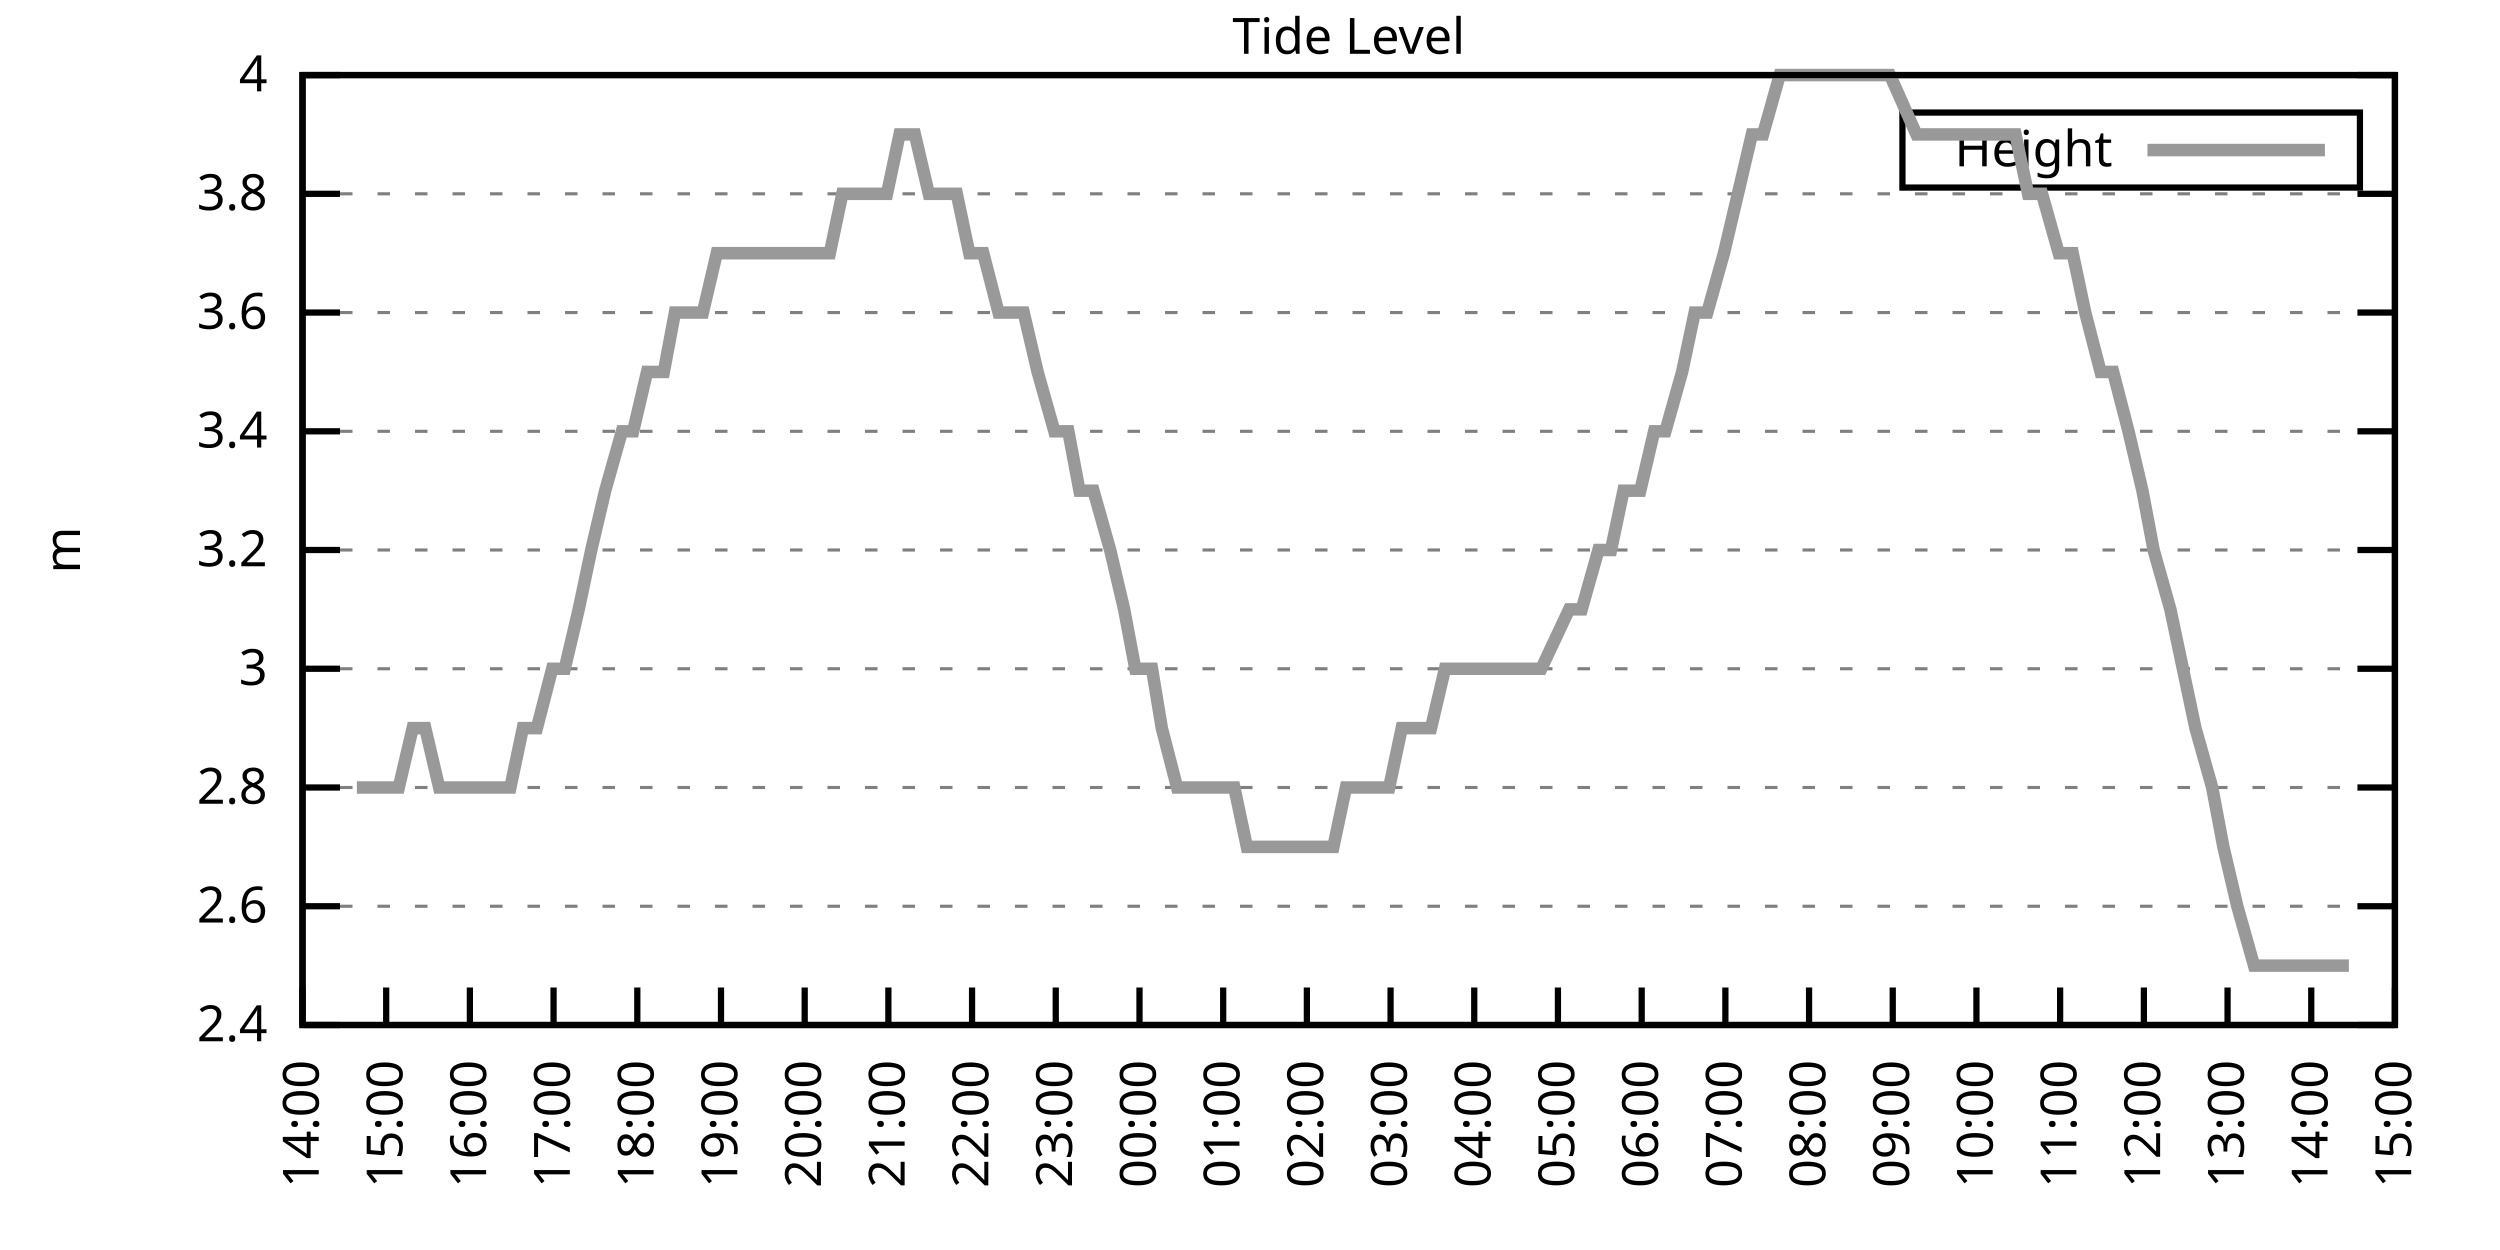
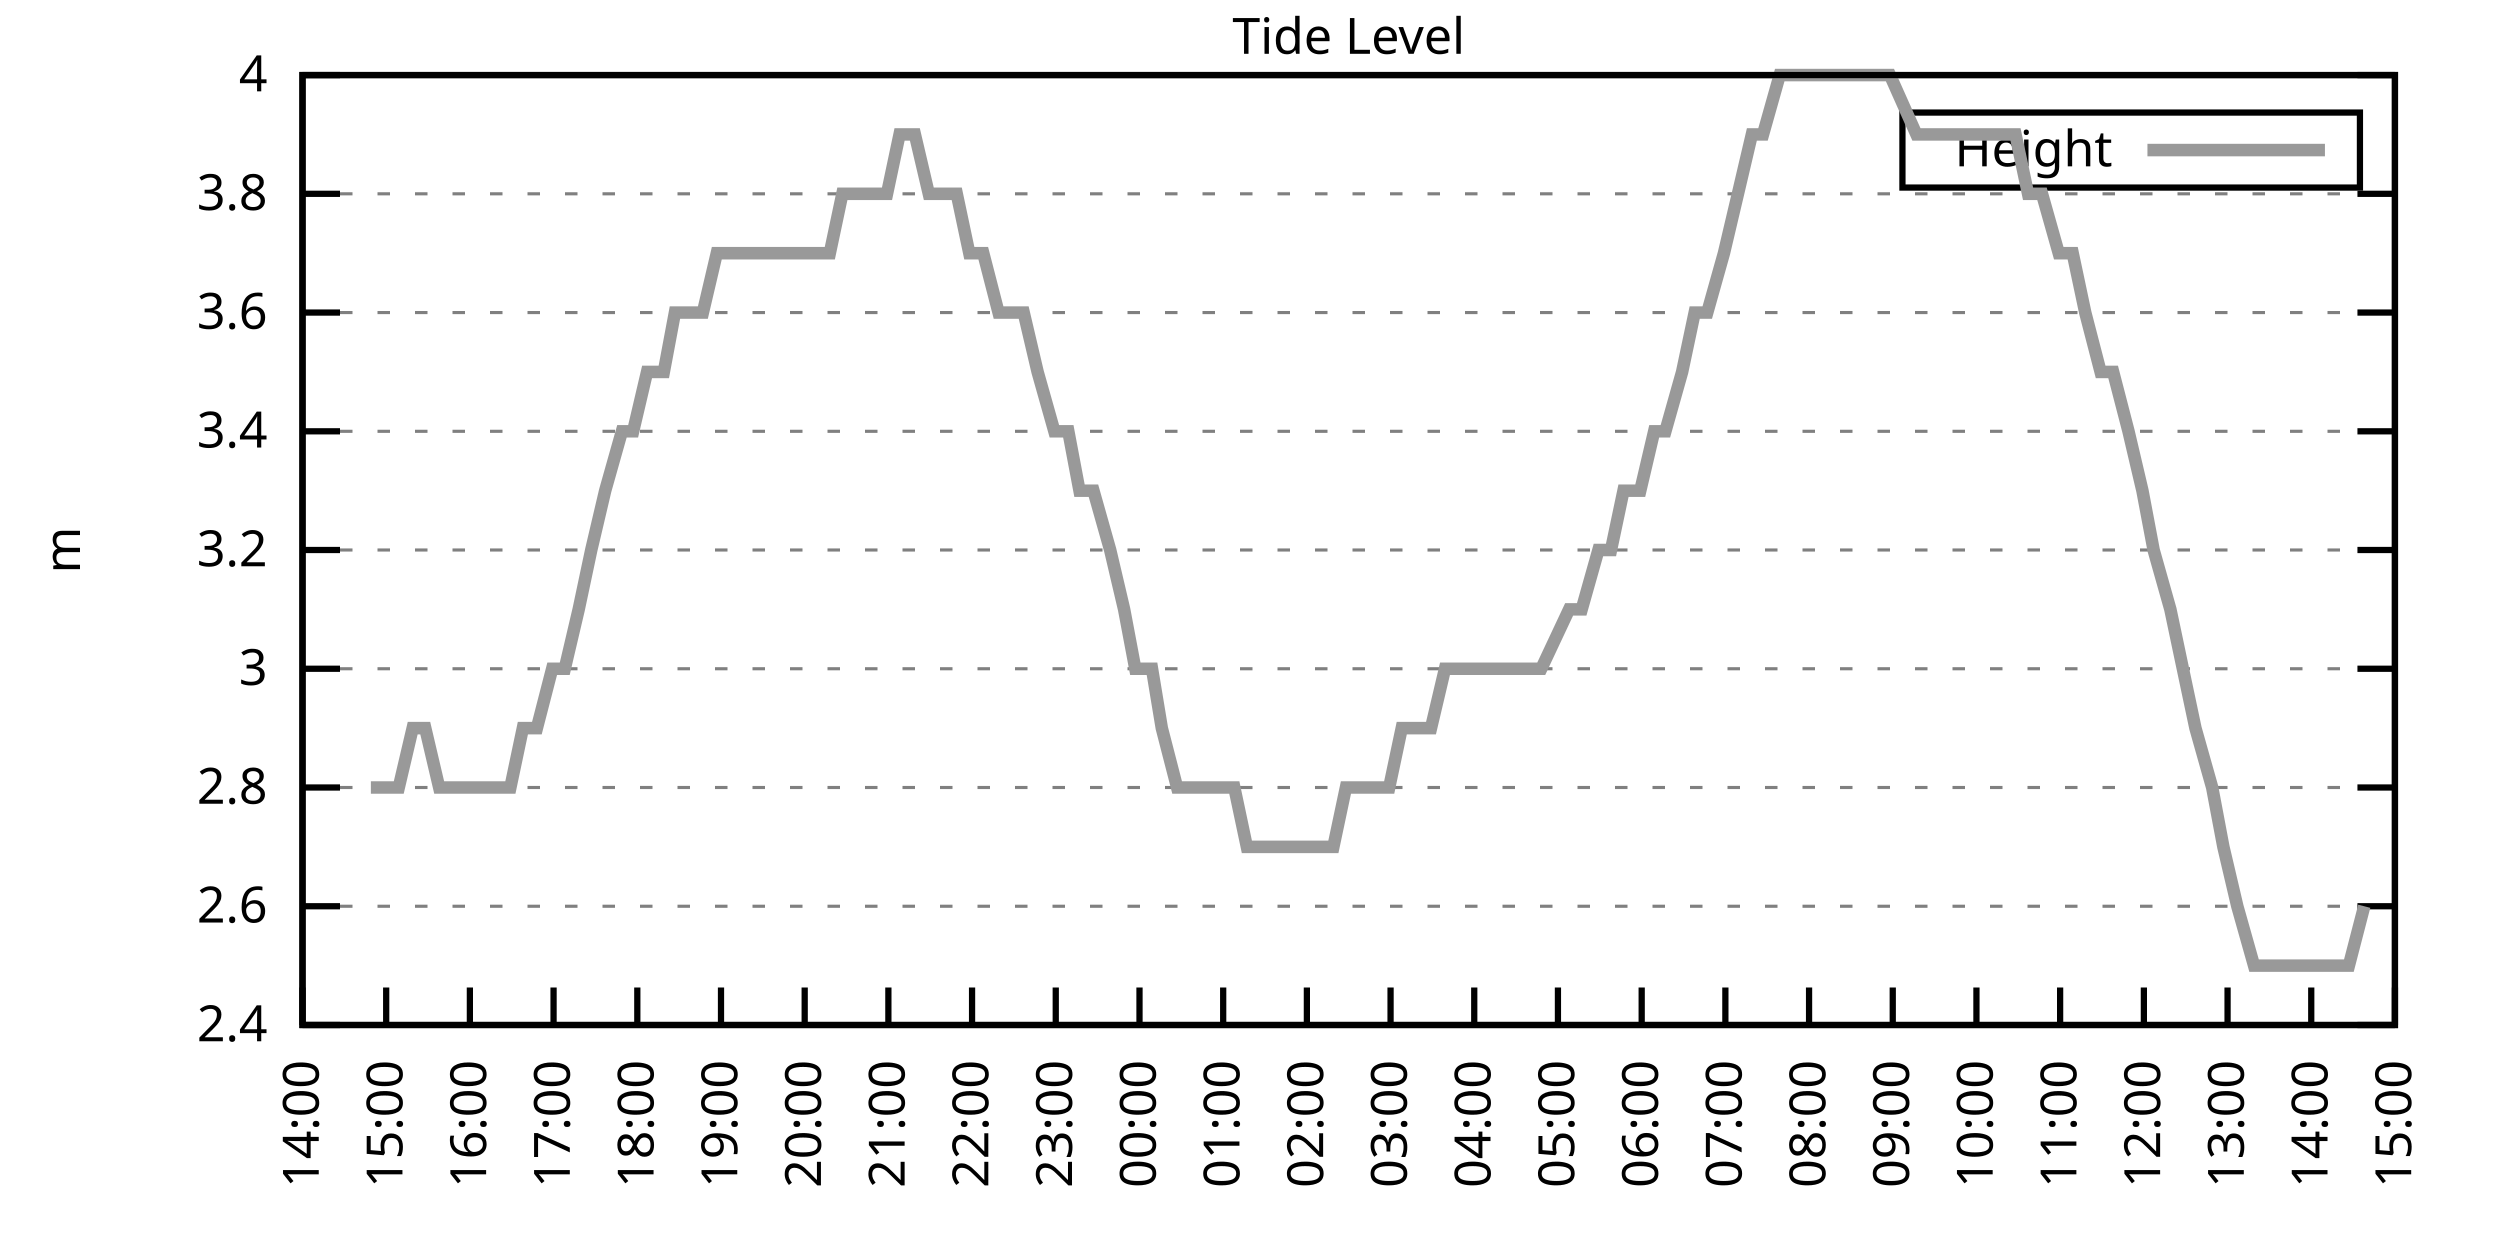
<svg xmlns="http://www.w3.org/2000/svg" xmlns:xlink="http://www.w3.org/1999/xlink" width="400" height="200" viewBox="0 0 400 200">
  <g id="gnuplot_canvas">
    <rect x="0" y="0" width="400" height="200" fill="none" />
    <defs>
      <circle id="gpDot" r="0.5" stroke-width="0.5" stroke="currentColor" />
      <path id="gpPt0" stroke-width="0.333" stroke="currentColor" d="M-1,0 h2 M0,-1 v2" />
      <path id="gpPt1" stroke-width="0.333" stroke="currentColor" d="M-1,-1 L1,1 M1,-1 L-1,1" />
      <path id="gpPt2" stroke-width="0.333" stroke="currentColor" d="M-1,0 L1,0 M0,-1 L0,1 M-1,-1 L1,1 M-1,1 L1,-1" />
      <rect id="gpPt3" stroke-width="0.333" stroke="currentColor" x="-1" y="-1" width="2" height="2" />
      <rect id="gpPt4" stroke-width="0.333" stroke="currentColor" fill="currentColor" x="-1" y="-1" width="2" height="2" />
      <circle id="gpPt5" stroke-width="0.333" stroke="currentColor" cx="0" cy="0" r="1" />
      <use xlink:href="#gpPt5" id="gpPt6" fill="currentColor" stroke="none" />
      <path id="gpPt7" stroke-width="0.333" stroke="currentColor" d="M0,-1.33 L-1.33,0.67 L1.33,0.67 z" />
      <use xlink:href="#gpPt7" id="gpPt8" fill="currentColor" stroke="none" />
      <use xlink:href="#gpPt7" id="gpPt9" stroke="currentColor" transform="rotate(180)" />
      <use xlink:href="#gpPt9" id="gpPt10" fill="currentColor" stroke="none" />
      <use xlink:href="#gpPt3" id="gpPt11" stroke="currentColor" transform="rotate(45)" />
      <use xlink:href="#gpPt11" id="gpPt12" fill="currentColor" stroke="none" />
      <path id="gpPt13" stroke-width="0.333" stroke="currentColor" d="M0,1.330 L1.265,0.411 L0.782,-1.067 L-0.782,-1.076 L-1.265,0.411 z" />
      <use xlink:href="#gpPt13" id="gpPt14" fill="currentColor" stroke="none" />
      <filter id="textbox" filterUnits="objectBoundingBox" x="0" y="0" height="1" width="1">
        <feFlood flood-color="white" flood-opacity="1" result="bgnd" />
        <feComposite in="SourceGraphic" in2="bgnd" operator="atop" />
      </filter>
      <filter id="greybox" filterUnits="objectBoundingBox" x="0" y="0" height="1" width="1">
        <feFlood flood-color="lightgrey" flood-opacity="1" result="grey" />
        <feComposite in="SourceGraphic" in2="grey" operator="atop" />
      </filter>
    </defs>
    <g fill="none" color="white" stroke="currentColor" stroke-width="1.00" stroke-linecap="butt" stroke-linejoin="miter">
</g>
    <g fill="none" color="black" stroke="currentColor" stroke-width="1.00" stroke-linecap="butt" stroke-linejoin="miter">
      <g stroke="none" shape-rendering="crispEdges">
        <polygon fill="rgb(255, 255, 255)" points="48.40,164.00 383.18,164.00 383.18,12.02 48.40,12.02 " />
      </g>
    </g>
    <g fill="none" color="black" stroke="currentColor" stroke-width="1.00" stroke-linecap="butt" stroke-linejoin="miter">
</g>
    <g fill="none" color="black" stroke="black" stroke-width="0.50" stroke-linecap="butt" stroke-linejoin="miter">
</g>
    <g fill="none" color="gray" stroke="currentColor" stroke-width="0.50" stroke-linecap="butt" stroke-linejoin="miter">
      <path stroke="gray" stroke-dasharray="2,4" class="gridline" d="M48.40,164.00 L383.19,164.00  " />
    </g>
    <g fill="none" color="gray" stroke="gray" stroke-width="1.00" stroke-linecap="butt" stroke-linejoin="miter">
</g>
    <g fill="none" color="black" stroke="currentColor" stroke-width="1.00" stroke-linecap="butt" stroke-linejoin="miter">
      <path stroke="black" d="M48.40,164.00 L54.40,164.00 M383.19,164.00 L377.19,164.00  " />
      <g transform="translate(42.80,166.60)" stroke="none" fill="black" font-family="Sans" font-size="8.00" text-anchor="end">
        <text>
          <tspan font-family="Sans"> 2.4</tspan>
        </text>
      </g>
    </g>
    <g fill="none" color="black" stroke="currentColor" stroke-width="1.00" stroke-linecap="butt" stroke-linejoin="miter">
</g>
    <g fill="none" color="black" stroke="black" stroke-width="0.50" stroke-linecap="butt" stroke-linejoin="miter">
</g>
    <g fill="none" color="gray" stroke="currentColor" stroke-width="0.50" stroke-linecap="butt" stroke-linejoin="miter">
      <path stroke="gray" stroke-dasharray="2,4" class="gridline" d="M48.40,145.00 L383.19,145.00  " />
    </g>
    <g fill="none" color="gray" stroke="gray" stroke-width="1.00" stroke-linecap="butt" stroke-linejoin="miter">
</g>
    <g fill="none" color="black" stroke="currentColor" stroke-width="1.00" stroke-linecap="butt" stroke-linejoin="miter">
      <path stroke="black" d="M48.40,145.00 L54.40,145.00 M383.19,145.00 L377.19,145.00  " />
      <g transform="translate(42.80,147.60)" stroke="none" fill="black" font-family="Sans" font-size="8.00" text-anchor="end">
        <text>
          <tspan font-family="Sans"> 2.6</tspan>
        </text>
      </g>
    </g>
    <g fill="none" color="black" stroke="currentColor" stroke-width="1.00" stroke-linecap="butt" stroke-linejoin="miter">
</g>
    <g fill="none" color="black" stroke="black" stroke-width="0.50" stroke-linecap="butt" stroke-linejoin="miter">
</g>
    <g fill="none" color="gray" stroke="currentColor" stroke-width="0.50" stroke-linecap="butt" stroke-linejoin="miter">
      <path stroke="gray" stroke-dasharray="2,4" class="gridline" d="M48.40,126.00 L383.19,126.00  " />
    </g>
    <g fill="none" color="gray" stroke="gray" stroke-width="1.00" stroke-linecap="butt" stroke-linejoin="miter">
</g>
    <g fill="none" color="black" stroke="currentColor" stroke-width="1.00" stroke-linecap="butt" stroke-linejoin="miter">
      <path stroke="black" d="M48.40,126.00 L54.40,126.00 M383.19,126.00 L377.19,126.00  " />
      <g transform="translate(42.80,128.60)" stroke="none" fill="black" font-family="Sans" font-size="8.00" text-anchor="end">
        <text>
          <tspan font-family="Sans"> 2.8</tspan>
        </text>
      </g>
    </g>
    <g fill="none" color="black" stroke="currentColor" stroke-width="1.00" stroke-linecap="butt" stroke-linejoin="miter">
</g>
    <g fill="none" color="black" stroke="black" stroke-width="0.50" stroke-linecap="butt" stroke-linejoin="miter">
</g>
    <g fill="none" color="gray" stroke="currentColor" stroke-width="0.50" stroke-linecap="butt" stroke-linejoin="miter">
      <path stroke="gray" stroke-dasharray="2,4" class="gridline" d="M48.40,107.00 L383.19,107.00  " />
    </g>
    <g fill="none" color="gray" stroke="gray" stroke-width="1.00" stroke-linecap="butt" stroke-linejoin="miter">
</g>
    <g fill="none" color="black" stroke="currentColor" stroke-width="1.00" stroke-linecap="butt" stroke-linejoin="miter">
      <path stroke="black" d="M48.40,107.00 L54.40,107.00 M383.19,107.00 L377.19,107.00  " />
      <g transform="translate(42.80,109.60)" stroke="none" fill="black" font-family="Sans" font-size="8.00" text-anchor="end">
        <text>
          <tspan font-family="Sans"> 3</tspan>
        </text>
      </g>
    </g>
    <g fill="none" color="black" stroke="currentColor" stroke-width="1.00" stroke-linecap="butt" stroke-linejoin="miter">
</g>
    <g fill="none" color="black" stroke="black" stroke-width="0.50" stroke-linecap="butt" stroke-linejoin="miter">
</g>
    <g fill="none" color="gray" stroke="currentColor" stroke-width="0.50" stroke-linecap="butt" stroke-linejoin="miter">
      <path stroke="gray" stroke-dasharray="2,4" class="gridline" d="M48.40,88.00 L383.19,88.00  " />
    </g>
    <g fill="none" color="gray" stroke="gray" stroke-width="1.00" stroke-linecap="butt" stroke-linejoin="miter">
</g>
    <g fill="none" color="black" stroke="currentColor" stroke-width="1.00" stroke-linecap="butt" stroke-linejoin="miter">
      <path stroke="black" d="M48.40,88.00 L54.40,88.00 M383.19,88.00 L377.19,88.00  " />
      <g transform="translate(42.80,90.60)" stroke="none" fill="black" font-family="Sans" font-size="8.00" text-anchor="end">
        <text>
          <tspan font-family="Sans"> 3.2</tspan>
        </text>
      </g>
    </g>
    <g fill="none" color="black" stroke="currentColor" stroke-width="1.00" stroke-linecap="butt" stroke-linejoin="miter">
</g>
    <g fill="none" color="black" stroke="black" stroke-width="0.50" stroke-linecap="butt" stroke-linejoin="miter">
</g>
    <g fill="none" color="gray" stroke="currentColor" stroke-width="0.50" stroke-linecap="butt" stroke-linejoin="miter">
      <path stroke="gray" stroke-dasharray="2,4" class="gridline" d="M48.40,69.01 L383.19,69.01  " />
    </g>
    <g fill="none" color="gray" stroke="gray" stroke-width="1.00" stroke-linecap="butt" stroke-linejoin="miter">
</g>
    <g fill="none" color="black" stroke="currentColor" stroke-width="1.00" stroke-linecap="butt" stroke-linejoin="miter">
      <path stroke="black" d="M48.40,69.01 L54.40,69.01 M383.19,69.01 L377.19,69.01  " />
      <g transform="translate(42.80,71.61)" stroke="none" fill="black" font-family="Sans" font-size="8.00" text-anchor="end">
        <text>
          <tspan font-family="Sans"> 3.4</tspan>
        </text>
      </g>
    </g>
    <g fill="none" color="black" stroke="currentColor" stroke-width="1.00" stroke-linecap="butt" stroke-linejoin="miter">
</g>
    <g fill="none" color="black" stroke="black" stroke-width="0.50" stroke-linecap="butt" stroke-linejoin="miter">
</g>
    <g fill="none" color="gray" stroke="currentColor" stroke-width="0.50" stroke-linecap="butt" stroke-linejoin="miter">
      <path stroke="gray" stroke-dasharray="2,4" class="gridline" d="M48.40,50.01 L383.19,50.01  " />
    </g>
    <g fill="none" color="gray" stroke="gray" stroke-width="1.00" stroke-linecap="butt" stroke-linejoin="miter">
</g>
    <g fill="none" color="black" stroke="currentColor" stroke-width="1.00" stroke-linecap="butt" stroke-linejoin="miter">
      <path stroke="black" d="M48.40,50.01 L54.40,50.01 M383.19,50.01 L377.19,50.01  " />
      <g transform="translate(42.80,52.61)" stroke="none" fill="black" font-family="Sans" font-size="8.00" text-anchor="end">
        <text>
          <tspan font-family="Sans"> 3.6</tspan>
        </text>
      </g>
    </g>
    <g fill="none" color="black" stroke="currentColor" stroke-width="1.00" stroke-linecap="butt" stroke-linejoin="miter">
</g>
    <g fill="none" color="black" stroke="black" stroke-width="0.50" stroke-linecap="butt" stroke-linejoin="miter">
</g>
    <g fill="none" color="gray" stroke="currentColor" stroke-width="0.50" stroke-linecap="butt" stroke-linejoin="miter">
      <path stroke="gray" stroke-dasharray="2,4" class="gridline" d="M48.40,31.01 L383.19,31.01  " />
    </g>
    <g fill="none" color="gray" stroke="gray" stroke-width="1.00" stroke-linecap="butt" stroke-linejoin="miter">
</g>
    <g fill="none" color="black" stroke="currentColor" stroke-width="1.00" stroke-linecap="butt" stroke-linejoin="miter">
      <path stroke="black" d="M48.40,31.01 L54.40,31.01 M383.19,31.01 L377.19,31.01  " />
      <g transform="translate(42.80,33.61)" stroke="none" fill="black" font-family="Sans" font-size="8.00" text-anchor="end">
        <text>
          <tspan font-family="Sans"> 3.8</tspan>
        </text>
      </g>
    </g>
    <g fill="none" color="black" stroke="currentColor" stroke-width="1.00" stroke-linecap="butt" stroke-linejoin="miter">
</g>
    <g fill="none" color="black" stroke="black" stroke-width="0.50" stroke-linecap="butt" stroke-linejoin="miter">
</g>
    <g fill="none" color="gray" stroke="currentColor" stroke-width="0.50" stroke-linecap="butt" stroke-linejoin="miter">
      <path stroke="gray" stroke-dasharray="2,4" class="gridline" d="M48.40,12.01 L383.19,12.01  " />
    </g>
    <g fill="none" color="gray" stroke="gray" stroke-width="1.00" stroke-linecap="butt" stroke-linejoin="miter">
</g>
    <g fill="none" color="black" stroke="currentColor" stroke-width="1.00" stroke-linecap="butt" stroke-linejoin="miter">
      <path stroke="black" d="M48.40,12.01 L54.40,12.01 M383.19,12.01 L377.19,12.01  " />
      <g transform="translate(42.80,14.61)" stroke="none" fill="black" font-family="Sans" font-size="8.00" text-anchor="end">
        <text>
          <tspan font-family="Sans"> 4</tspan>
        </text>
      </g>
    </g>
    <g fill="none" color="black" stroke="currentColor" stroke-width="1.00" stroke-linecap="butt" stroke-linejoin="miter">
      <path stroke="black" d="M48.40,164.00 L48.40,158.00  " />
      <g transform="translate(51.00,169.60) rotate(270.00)" stroke="none" fill="black" font-family="Sans" font-size="8.00" text-anchor="end">
        <text>
          <tspan font-family="Sans">14:00</tspan>
        </text>
      </g>
    </g>
    <g fill="none" color="black" stroke="currentColor" stroke-width="1.00" stroke-linecap="butt" stroke-linejoin="miter">
      <path stroke="black" d="M61.79,164.00 L61.79,158.00  " />
      <g transform="translate(64.39,169.60) rotate(270.00)" stroke="none" fill="black" font-family="Sans" font-size="8.00" text-anchor="end">
        <text>
          <tspan font-family="Sans">15:00</tspan>
        </text>
      </g>
    </g>
    <g fill="none" color="black" stroke="currentColor" stroke-width="1.00" stroke-linecap="butt" stroke-linejoin="miter">
      <path stroke="black" d="M75.18,164.00 L75.18,158.00  " />
      <g transform="translate(77.78,169.60) rotate(270.00)" stroke="none" fill="black" font-family="Sans" font-size="8.00" text-anchor="end">
        <text>
          <tspan font-family="Sans">16:00</tspan>
        </text>
      </g>
    </g>
    <g fill="none" color="black" stroke="currentColor" stroke-width="1.00" stroke-linecap="butt" stroke-linejoin="miter">
      <path stroke="black" d="M88.57,164.00 L88.57,158.00  " />
      <g transform="translate(91.17,169.60) rotate(270.00)" stroke="none" fill="black" font-family="Sans" font-size="8.00" text-anchor="end">
        <text>
          <tspan font-family="Sans">17:00</tspan>
        </text>
      </g>
    </g>
    <g fill="none" color="black" stroke="currentColor" stroke-width="1.00" stroke-linecap="butt" stroke-linejoin="miter">
      <path stroke="black" d="M101.97,164.00 L101.97,158.00  " />
      <g transform="translate(104.57,169.60) rotate(270.00)" stroke="none" fill="black" font-family="Sans" font-size="8.00" text-anchor="end">
        <text>
          <tspan font-family="Sans">18:00</tspan>
        </text>
      </g>
    </g>
    <g fill="none" color="black" stroke="currentColor" stroke-width="1.00" stroke-linecap="butt" stroke-linejoin="miter">
      <path stroke="black" d="M115.36,164.00 L115.36,158.00  " />
      <g transform="translate(117.96,169.60) rotate(270.00)" stroke="none" fill="black" font-family="Sans" font-size="8.00" text-anchor="end">
        <text>
          <tspan font-family="Sans">19:00</tspan>
        </text>
      </g>
    </g>
    <g fill="none" color="black" stroke="currentColor" stroke-width="1.00" stroke-linecap="butt" stroke-linejoin="miter">
      <path stroke="black" d="M128.75,164.00 L128.75,158.00  " />
      <g transform="translate(131.35,169.60) rotate(270.00)" stroke="none" fill="black" font-family="Sans" font-size="8.00" text-anchor="end">
        <text>
          <tspan font-family="Sans">20:00</tspan>
        </text>
      </g>
    </g>
    <g fill="none" color="black" stroke="currentColor" stroke-width="1.00" stroke-linecap="butt" stroke-linejoin="miter">
      <path stroke="black" d="M142.14,164.00 L142.14,158.00  " />
      <g transform="translate(144.74,169.60) rotate(270.00)" stroke="none" fill="black" font-family="Sans" font-size="8.00" text-anchor="end">
        <text>
          <tspan font-family="Sans">21:00</tspan>
        </text>
      </g>
    </g>
    <g fill="none" color="black" stroke="currentColor" stroke-width="1.00" stroke-linecap="butt" stroke-linejoin="miter">
      <path stroke="black" d="M155.53,164.00 L155.53,158.00  " />
      <g transform="translate(158.13,169.60) rotate(270.00)" stroke="none" fill="black" font-family="Sans" font-size="8.00" text-anchor="end">
        <text>
          <tspan font-family="Sans">22:00</tspan>
        </text>
      </g>
    </g>
    <g fill="none" color="black" stroke="currentColor" stroke-width="1.00" stroke-linecap="butt" stroke-linejoin="miter">
      <path stroke="black" d="M168.92,164.00 L168.92,158.00  " />
      <g transform="translate(171.52,169.60) rotate(270.00)" stroke="none" fill="black" font-family="Sans" font-size="8.00" text-anchor="end">
        <text>
          <tspan font-family="Sans">23:00</tspan>
        </text>
      </g>
    </g>
    <g fill="none" color="black" stroke="currentColor" stroke-width="1.00" stroke-linecap="butt" stroke-linejoin="miter">
      <path stroke="black" d="M182.32,164.00 L182.32,158.00  " />
      <g transform="translate(184.92,169.60) rotate(270.00)" stroke="none" fill="black" font-family="Sans" font-size="8.00" text-anchor="end">
        <text>
          <tspan font-family="Sans">00:00</tspan>
        </text>
      </g>
    </g>
    <g fill="none" color="black" stroke="currentColor" stroke-width="1.00" stroke-linecap="butt" stroke-linejoin="miter">
      <path stroke="black" d="M195.71,164.00 L195.71,158.00  " />
      <g transform="translate(198.31,169.60) rotate(270.00)" stroke="none" fill="black" font-family="Sans" font-size="8.00" text-anchor="end">
        <text>
          <tspan font-family="Sans">01:00</tspan>
        </text>
      </g>
    </g>
    <g fill="none" color="black" stroke="currentColor" stroke-width="1.00" stroke-linecap="butt" stroke-linejoin="miter">
      <path stroke="black" d="M209.10,164.00 L209.10,158.00  " />
      <g transform="translate(211.70,169.60) rotate(270.00)" stroke="none" fill="black" font-family="Sans" font-size="8.00" text-anchor="end">
        <text>
          <tspan font-family="Sans">02:00</tspan>
        </text>
      </g>
    </g>
    <g fill="none" color="black" stroke="currentColor" stroke-width="1.00" stroke-linecap="butt" stroke-linejoin="miter">
      <path stroke="black" d="M222.49,164.00 L222.49,158.00  " />
      <g transform="translate(225.09,169.60) rotate(270.00)" stroke="none" fill="black" font-family="Sans" font-size="8.00" text-anchor="end">
        <text>
          <tspan font-family="Sans">03:00</tspan>
        </text>
      </g>
    </g>
    <g fill="none" color="black" stroke="currentColor" stroke-width="1.00" stroke-linecap="butt" stroke-linejoin="miter">
      <path stroke="black" d="M235.88,164.00 L235.88,158.00  " />
      <g transform="translate(238.48,169.60) rotate(270.00)" stroke="none" fill="black" font-family="Sans" font-size="8.00" text-anchor="end">
        <text>
          <tspan font-family="Sans">04:00</tspan>
        </text>
      </g>
    </g>
    <g fill="none" color="black" stroke="currentColor" stroke-width="1.00" stroke-linecap="butt" stroke-linejoin="miter">
      <path stroke="black" d="M249.27,164.00 L249.27,158.00  " />
      <g transform="translate(251.87,169.60) rotate(270.00)" stroke="none" fill="black" font-family="Sans" font-size="8.00" text-anchor="end">
        <text>
          <tspan font-family="Sans">05:00</tspan>
        </text>
      </g>
    </g>
    <g fill="none" color="black" stroke="currentColor" stroke-width="1.00" stroke-linecap="butt" stroke-linejoin="miter">
      <path stroke="black" d="M262.67,164.00 L262.67,158.00  " />
      <g transform="translate(265.27,169.60) rotate(270.00)" stroke="none" fill="black" font-family="Sans" font-size="8.00" text-anchor="end">
        <text>
          <tspan font-family="Sans">06:00</tspan>
        </text>
      </g>
    </g>
    <g fill="none" color="black" stroke="currentColor" stroke-width="1.00" stroke-linecap="butt" stroke-linejoin="miter">
      <path stroke="black" d="M276.06,164.00 L276.06,158.00  " />
      <g transform="translate(278.66,169.60) rotate(270.00)" stroke="none" fill="black" font-family="Sans" font-size="8.00" text-anchor="end">
        <text>
          <tspan font-family="Sans">07:00</tspan>
        </text>
      </g>
    </g>
    <g fill="none" color="black" stroke="currentColor" stroke-width="1.00" stroke-linecap="butt" stroke-linejoin="miter">
      <path stroke="black" d="M289.45,164.00 L289.45,158.00  " />
      <g transform="translate(292.05,169.60) rotate(270.00)" stroke="none" fill="black" font-family="Sans" font-size="8.00" text-anchor="end">
        <text>
          <tspan font-family="Sans">08:00</tspan>
        </text>
      </g>
    </g>
    <g fill="none" color="black" stroke="currentColor" stroke-width="1.00" stroke-linecap="butt" stroke-linejoin="miter">
      <path stroke="black" d="M302.84,164.00 L302.84,158.00  " />
      <g transform="translate(305.44,169.60) rotate(270.00)" stroke="none" fill="black" font-family="Sans" font-size="8.00" text-anchor="end">
        <text>
          <tspan font-family="Sans">09:00</tspan>
        </text>
      </g>
    </g>
    <g fill="none" color="black" stroke="currentColor" stroke-width="1.00" stroke-linecap="butt" stroke-linejoin="miter">
      <path stroke="black" d="M316.23,164.00 L316.23,158.00  " />
      <g transform="translate(318.83,169.60) rotate(270.00)" stroke="none" fill="black" font-family="Sans" font-size="8.00" text-anchor="end">
        <text>
          <tspan font-family="Sans">10:00</tspan>
        </text>
      </g>
    </g>
    <g fill="none" color="black" stroke="currentColor" stroke-width="1.00" stroke-linecap="butt" stroke-linejoin="miter">
      <path stroke="black" d="M329.62,164.00 L329.62,158.00  " />
      <g transform="translate(332.22,169.60) rotate(270.00)" stroke="none" fill="black" font-family="Sans" font-size="8.00" text-anchor="end">
        <text>
          <tspan font-family="Sans">11:00</tspan>
        </text>
      </g>
    </g>
    <g fill="none" color="black" stroke="currentColor" stroke-width="1.00" stroke-linecap="butt" stroke-linejoin="miter">
      <path stroke="black" d="M343.02,164.00 L343.02,158.00  " />
      <g transform="translate(345.62,169.60) rotate(270.00)" stroke="none" fill="black" font-family="Sans" font-size="8.00" text-anchor="end">
        <text>
          <tspan font-family="Sans">12:00</tspan>
        </text>
      </g>
    </g>
    <g fill="none" color="black" stroke="currentColor" stroke-width="1.00" stroke-linecap="butt" stroke-linejoin="miter">
      <path stroke="black" d="M356.41,164.00 L356.41,158.00  " />
      <g transform="translate(359.01,169.60) rotate(270.00)" stroke="none" fill="black" font-family="Sans" font-size="8.00" text-anchor="end">
        <text>
          <tspan font-family="Sans">13:00</tspan>
        </text>
      </g>
    </g>
    <g fill="none" color="black" stroke="currentColor" stroke-width="1.00" stroke-linecap="butt" stroke-linejoin="miter">
      <path stroke="black" d="M369.80,164.00 L369.80,158.00  " />
      <g transform="translate(372.40,169.60) rotate(270.00)" stroke="none" fill="black" font-family="Sans" font-size="8.00" text-anchor="end">
        <text>
          <tspan font-family="Sans">14:00</tspan>
        </text>
      </g>
    </g>
    <g fill="none" color="black" stroke="currentColor" stroke-width="1.00" stroke-linecap="butt" stroke-linejoin="miter">
      <path stroke="black" d="M383.19,164.00 L383.19,158.00  " />
      <g transform="translate(385.79,169.60) rotate(270.00)" stroke="none" fill="black" font-family="Sans" font-size="8.00" text-anchor="end">
        <text>
          <tspan font-family="Sans">15:00</tspan>
        </text>
      </g>
    </g>
    <g fill="none" color="black" stroke="currentColor" stroke-width="1.00" stroke-linecap="butt" stroke-linejoin="miter">
</g>
    <g fill="none" color="black" stroke="currentColor" stroke-width="1.00" stroke-linecap="butt" stroke-linejoin="miter">
      <path stroke="black" d="M48.40,12.01 L48.40,164.00 L383.19,164.00 L383.19,12.01 L48.40,12.01 Z  " />
    </g>
    <g fill="none" color="black" stroke="currentColor" stroke-width="1.00" stroke-linecap="butt" stroke-linejoin="miter">
</g>
    <g fill="none" color="black" stroke="currentColor" stroke-width="1.00" stroke-linecap="butt" stroke-linejoin="miter">
      <path stroke="black" d="M304.39,30.01 L304.39,18.01 L377.59,18.01 L377.59,30.01 L304.39,30.01 Z  " />
    </g>
    <g id="Tide_level_plot_1">
      <g fill="none" color="white" stroke="black" stroke-width="2.00" stroke-linecap="butt" stroke-linejoin="miter">
</g>
      <g fill="none" color="black" stroke="currentColor" stroke-width="2.00" stroke-linecap="butt" stroke-linejoin="miter">
        <g transform="translate(337.99,26.61)" stroke="none" fill="black" font-family="Sans" font-size="8.00" text-anchor="end">
          <text>
            <tspan font-family="Sans">Height</tspan>
          </text>
        </g>
      </g>
      <g fill="none" color="black" stroke="currentColor" stroke-width="2.00" stroke-linecap="butt" stroke-linejoin="miter">
-         <path stroke="rgb(153, 153, 153)" d="M343.59,24.01 L371.99,24.01 M57.10,126.00 L59.34,126.00 L61.57,126.00 L63.80,126.00 L66.03,116.50 L68.04,116.50   L70.27,126.00 L72.73,126.00 L74.74,126.00 L76.97,126.00 L79.42,126.00 L81.66,126.00 L83.66,116.50 L85.90,116.50   L88.35,107.00 L90.36,107.00 L92.59,97.50 L94.60,88.00 L96.83,78.51 L99.51,69.01 L101.30,69.01 L103.53,59.51   L106.21,59.51 L107.99,50.01 L110.67,50.01 L112.46,50.01 L114.69,40.51 L117.37,40.51 L119.38,40.51 L121.38,40.51   L124.06,40.51 L126.07,40.51 L128.08,40.51 L130.76,40.51 L132.77,40.51 L134.78,31.01 L137.45,31.01 L139.69,31.01   L141.92,31.01 L143.93,21.51 L146.38,21.51 L148.61,31.01 L150.40,31.01 L153.08,31.01 L155.09,40.51 L157.32,40.51   L159.77,50.01 L161.56,50.01 L163.79,50.01 L166.02,59.51 L168.70,69.01 L170.93,69.01 L172.72,78.51 L174.95,78.51   L177.63,88.00 L179.86,97.50 L181.65,107.00 L184.32,107.00 L185.89,116.50 L188.34,126.00 L190.80,126.00 L193.25,126.00   L195.26,126.00 L197.49,126.00 L199.50,135.50 L201.29,135.50 L204.19,135.50 L206.64,135.50 L208.88,135.50 L210.66,135.50   L213.34,135.50 L215.35,126.00 L219.59,126.00 L222.27,126.00 L224.28,116.50 L226.73,116.50 L228.96,116.50 L231.20,107.00   L232.53,107.00 L234.99,107.00 L237.44,107.00 L242.36,107.00 L244.59,107.00 L246.60,107.00 L251.06,97.50 L253.07,97.50   L255.75,88.00 L257.76,88.00 L259.76,78.51 L262.44,78.51 L264.67,69.01 L266.46,69.01 L269.14,59.51 L271.15,50.01   L273.16,50.01 L275.83,40.51 L278.07,31.01 L280.30,21.51 L282.08,21.51 L284.76,12.01 L286.99,12.01 L289.00,12.01   L291.46,12.01 L293.47,12.01 L295.70,12.01 L297.71,12.01 L299.94,12.01 L302.39,12.01 L306.63,21.51 L309.31,21.51   L311.32,21.51 L313.78,21.51 L315.79,21.51 L318.24,21.51 L320.47,21.51 L322.48,21.51 L324.49,31.01 L326.72,31.01   L329.40,40.51 L331.63,40.51 L333.64,50.01 L336.10,59.51 L338.10,59.51 L340.56,69.01 L342.79,78.51 L344.58,88.00   L347.26,97.50 L349.26,107.00 L351.27,116.50 L353.95,126.00 L355.74,135.50 L357.97,145.00 L360.65,154.50 L362.66,154.50   L364.89,154.50 L367.34,154.50 L369.58,154.50 L371.36,154.50 L374.04,154.50 L375.82,154.50  " />
+         <path stroke="rgb(153, 153, 153)" d="M343.59,24.01 L371.99,24.01 M59.34,126.00 L61.57,126.00 L63.80,126.00 L66.03,116.50 L68.04,116.50 L70.27,126.00   L72.73,126.00 L74.74,126.00 L76.97,126.00 L79.42,126.00 L81.66,126.00 L83.66,116.50 L85.90,116.50 L88.35,107.00   L90.36,107.00 L92.59,97.50 L94.60,88.00 L96.83,78.51 L99.51,69.01 L101.30,69.01 L103.53,59.51 L106.21,59.51   L107.99,50.01 L110.67,50.01 L112.46,50.01 L114.69,40.51 L117.37,40.51 L119.38,40.51 L121.38,40.51 L124.06,40.51   L126.07,40.51 L128.08,40.51 L130.76,40.51 L132.77,40.51 L134.78,31.01 L137.45,31.01 L139.69,31.01 L141.92,31.01   L143.93,21.51 L146.38,21.51 L148.61,31.01 L150.40,31.01 L153.08,31.01 L155.09,40.51 L157.32,40.51 L159.77,50.01   L161.56,50.01 L163.79,50.01 L166.02,59.51 L168.70,69.01 L170.93,69.01 L172.72,78.51 L174.95,78.51 L177.63,88.00   L179.86,97.50 L181.65,107.00 L184.32,107.00 L185.89,116.50 L188.34,126.00 L190.80,126.00 L193.25,126.00 L195.26,126.00   L197.49,126.00 L199.50,135.50 L201.29,135.50 L204.19,135.50 L206.64,135.50 L208.88,135.50 L210.66,135.50 L213.34,135.50   L215.35,126.00 L219.59,126.00 L222.27,126.00 L224.28,116.50 L226.73,116.50 L228.96,116.50 L231.20,107.00 L232.53,107.00   L234.99,107.00 L237.44,107.00 L242.36,107.00 L244.59,107.00 L246.60,107.00 L251.06,97.50 L253.07,97.50 L255.75,88.00   L257.76,88.00 L259.76,78.51 L262.44,78.51 L264.67,69.01 L266.46,69.01 L269.14,59.51 L271.15,50.01 L273.16,50.01   L275.83,40.51 L278.07,31.01 L280.30,21.51 L282.08,21.51 L284.76,12.01 L286.99,12.01 L289.00,12.01 L291.46,12.01   L293.47,12.01 L295.70,12.01 L297.71,12.01 L299.94,12.01 L302.39,12.01 L306.63,21.51 L309.31,21.51 L311.32,21.51   L313.78,21.51 L315.79,21.51 L318.24,21.51 L320.47,21.51 L322.48,21.51 L324.49,31.01 L326.72,31.01 L329.40,40.51   L331.63,40.51 L333.64,50.01 L336.10,59.51 L338.10,59.51 L340.56,69.01 L342.79,78.51 L344.58,88.00 L347.26,97.50   L349.26,107.00 L351.27,116.50 L353.95,126.00 L355.74,135.50 L357.97,145.00 L360.65,154.50 L362.66,154.50 L364.89,154.50   L367.34,154.50 L369.58,154.50 L371.36,154.50 L374.04,154.50 L375.82,154.50 L378.28,145.00  " />
      </g>
    </g>
    <g fill="none" color="black" stroke="currentColor" stroke-width="2.00" stroke-linecap="butt" stroke-linejoin="miter">
</g>
    <g fill="none" color="black" stroke="black" stroke-width="1.00" stroke-linecap="butt" stroke-linejoin="miter">
</g>
    <g fill="none" color="black" stroke="currentColor" stroke-width="1.00" stroke-linecap="butt" stroke-linejoin="miter">
      <path stroke="black" d="M48.40,12.01 L48.40,164.00 L383.19,164.00 L383.19,12.01 L48.40,12.01 Z  " />
      <g transform="translate(12.80,88.01) rotate(270.00)" stroke="none" fill="black" font-family="Sans" font-size="8.00" text-anchor="middle">
        <text>
          <tspan font-family="Sans">m</tspan>
        </text>
      </g>
    </g>
    <g fill="none" color="black" stroke="currentColor" stroke-width="1.00" stroke-linecap="butt" stroke-linejoin="miter">
</g>
    <g fill="none" color="black" stroke="currentColor" stroke-width="1.00" stroke-linecap="butt" stroke-linejoin="miter">
      <g transform="translate(215.79,8.61)" stroke="none" fill="black" font-family="Sans" font-size="8.00" text-anchor="middle">
        <text>
          <tspan font-family="Sans">Tide Level</tspan>
        </text>
      </g>
    </g>
    <g fill="none" color="black" stroke="currentColor" stroke-width="1.00" stroke-linecap="butt" stroke-linejoin="miter">
</g>
  </g>
</svg>
